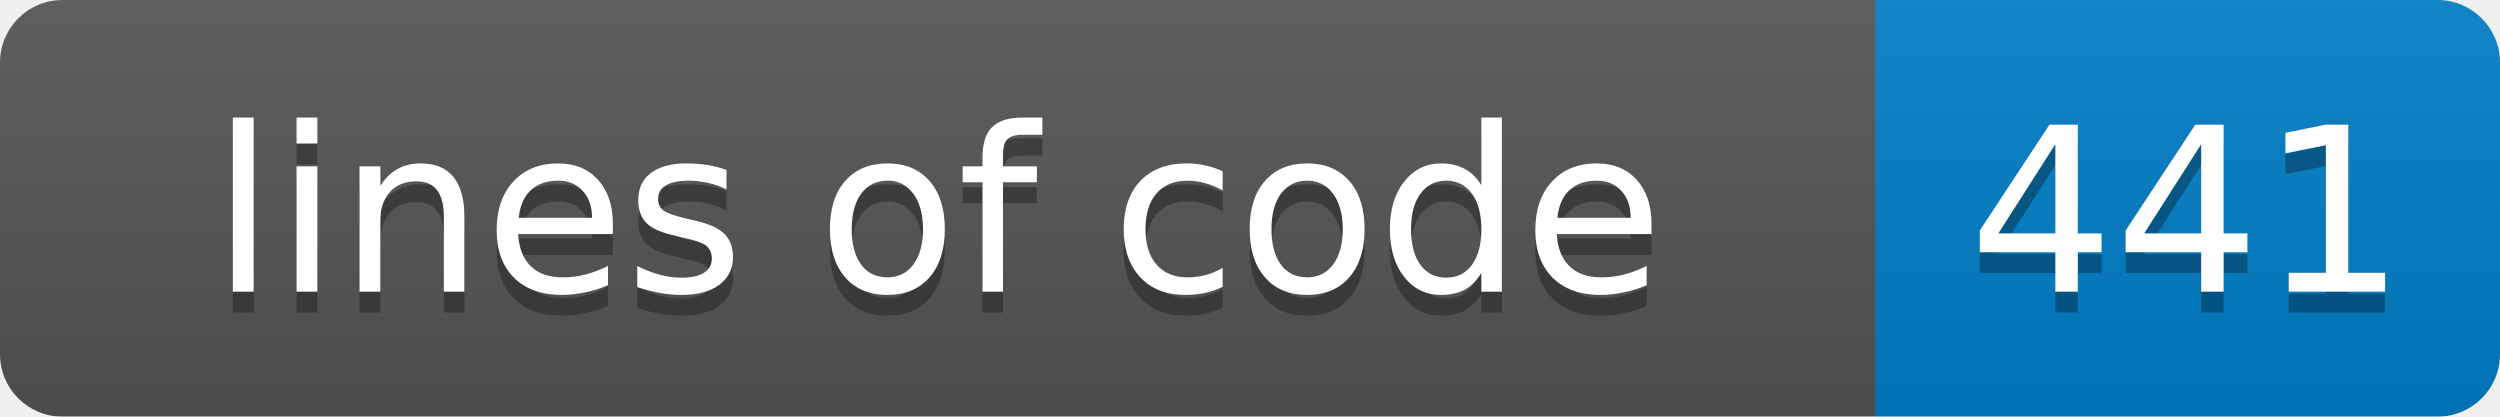
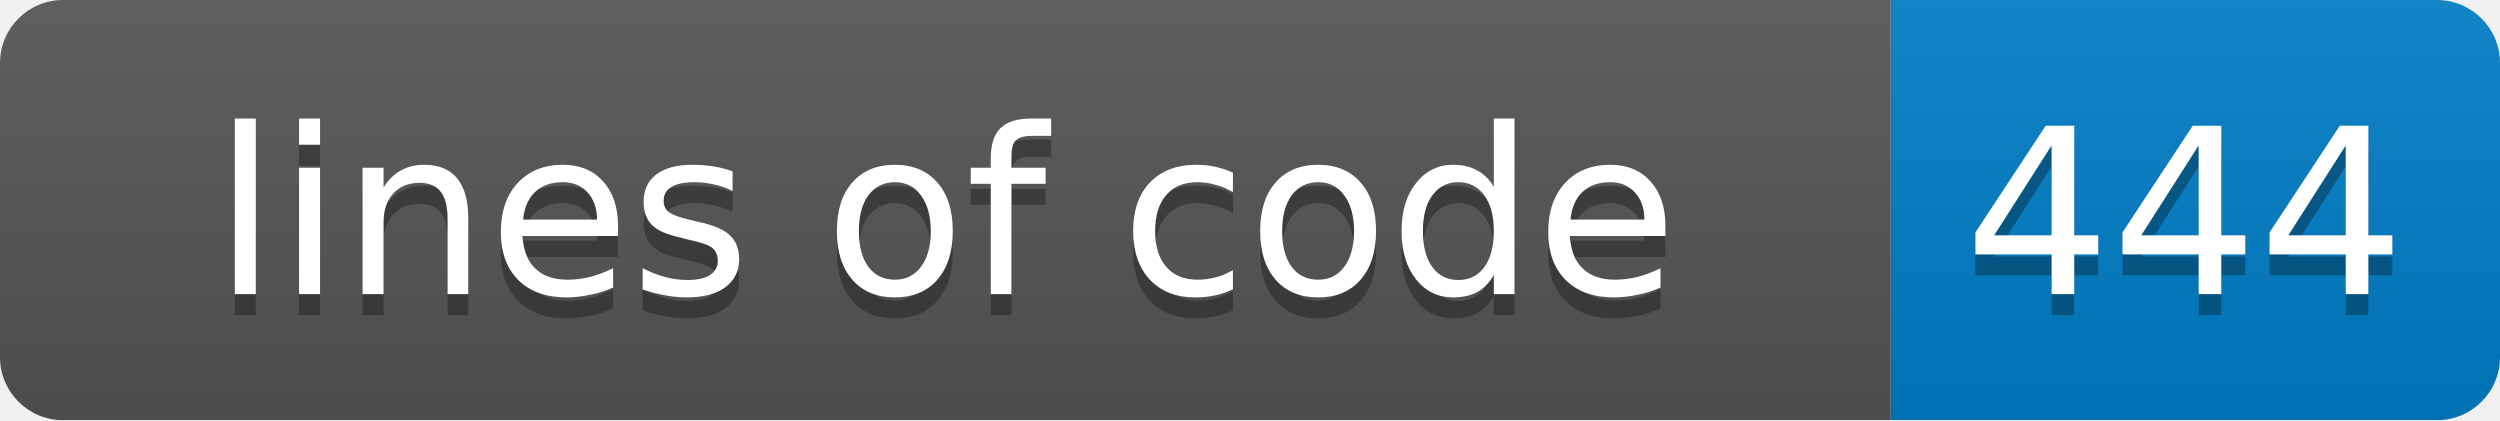
- <svg xmlns="http://www.w3.org/2000/svg" width="120" height="20">
+ <svg xmlns="http://www.w3.org/2000/svg" width="119" height="20">
  <linearGradient id="smooth" x2="0" y2="100%">
    <stop offset="0" stop-color="#bbb" stop-opacity=".1" />
    <stop offset="1" stop-opacity=".1" />
  </linearGradient>
  <mask id="round">
-     <rect width="120" height="20" rx="3" fill="#fff" />
+     <rect width="119" height="20" rx="3" fill="#fff" />
  </mask>
  <g mask="url(#round)">
    <rect width="90" height="20" fill="#555" />
-     <rect x="90" width="30" height="20" fill="#007ec6" />
-     <rect width="120" height="20" fill="url(#smooth)" />
+     <rect x="90" width="29" height="20" fill="#007ec6" />
+     <rect width="119" height="20" fill="url(#smooth)" />
  </g>
  <g fill="#fff" text-anchor="middle" font-family="DejaVu Sans,Verdana,Geneva,sans-serif" font-size="11">
    <text x="45" y="15" fill="#010101" fill-opacity=".3">lines of code</text>
    <text x="45" y="14">lines of code</text>
-     <text x="105" y="15" fill="#010101" fill-opacity=".3">441</text>
-     <text x="105" y="14">441</text>
+     <text x="104" y="15" fill="#010101" fill-opacity=".3">444</text>
+     <text x="104" y="14">444</text>
  </g>
</svg>
